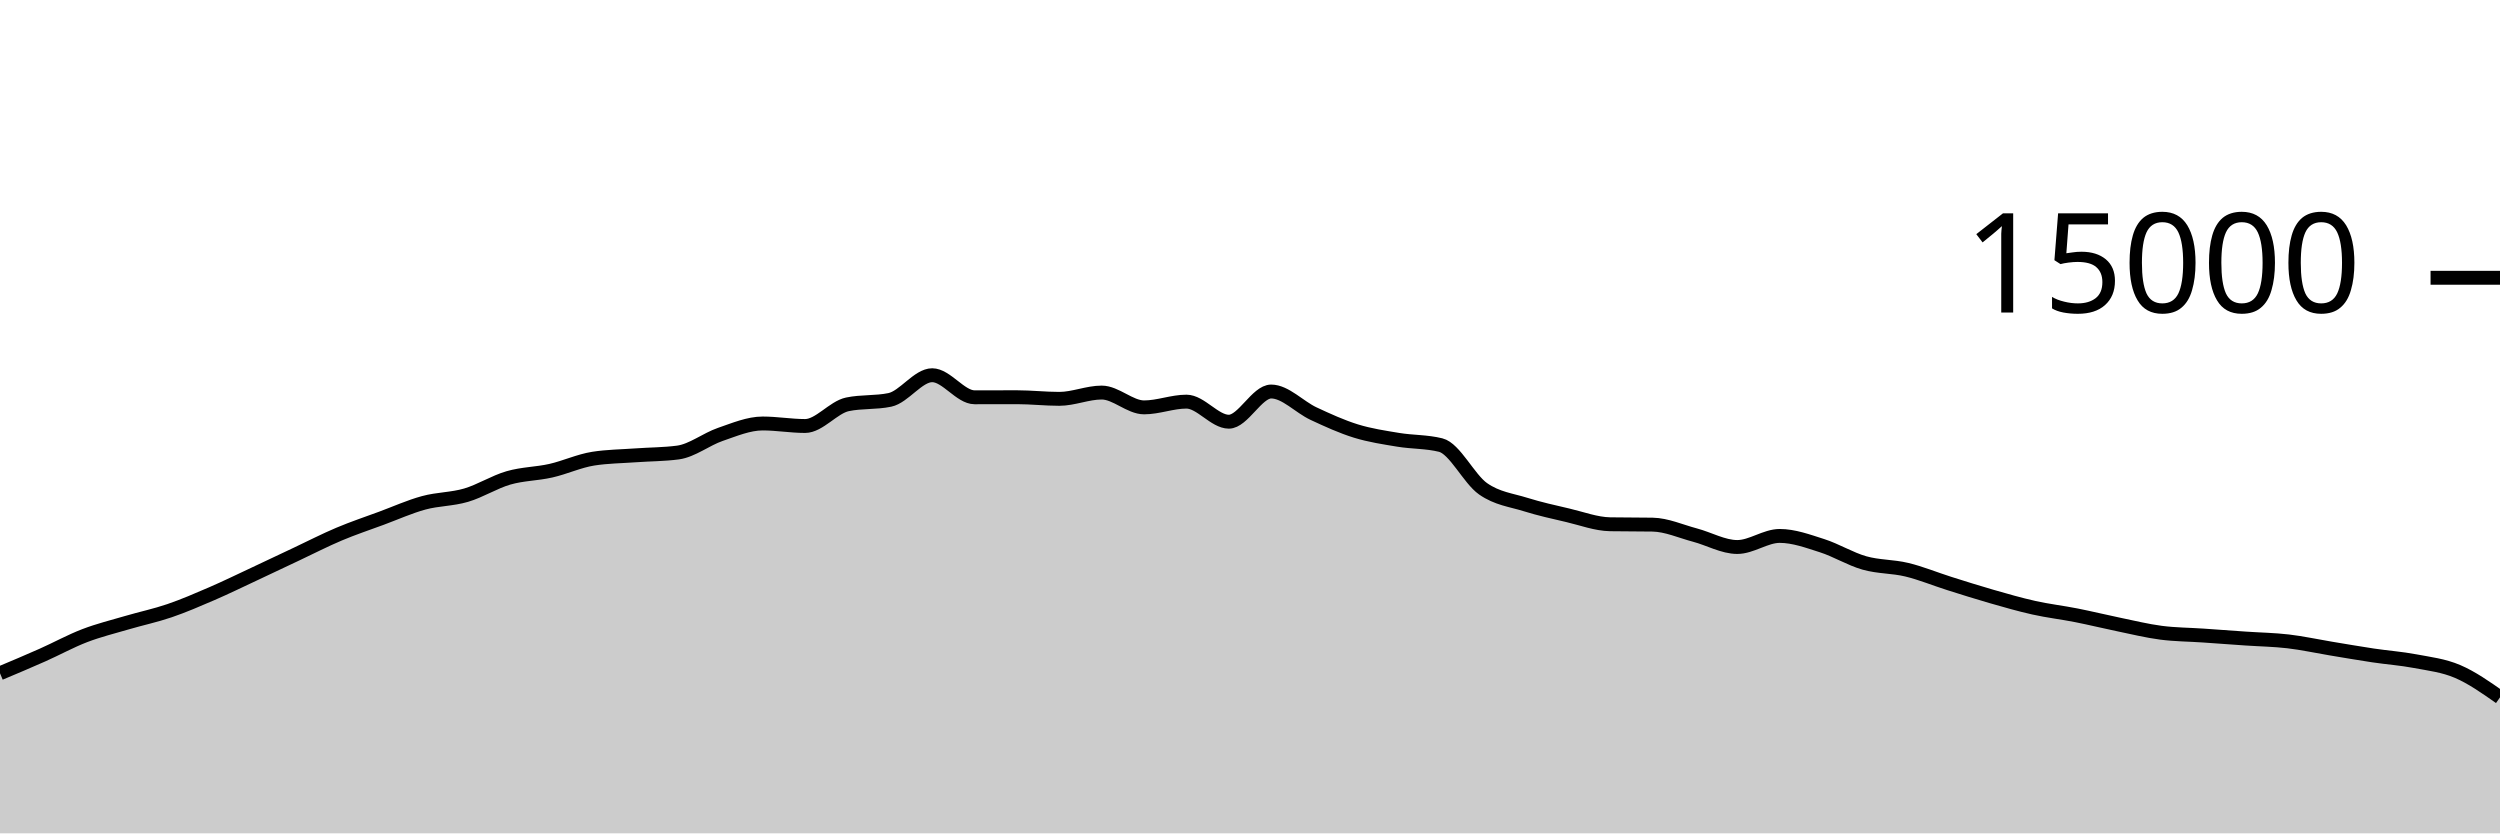
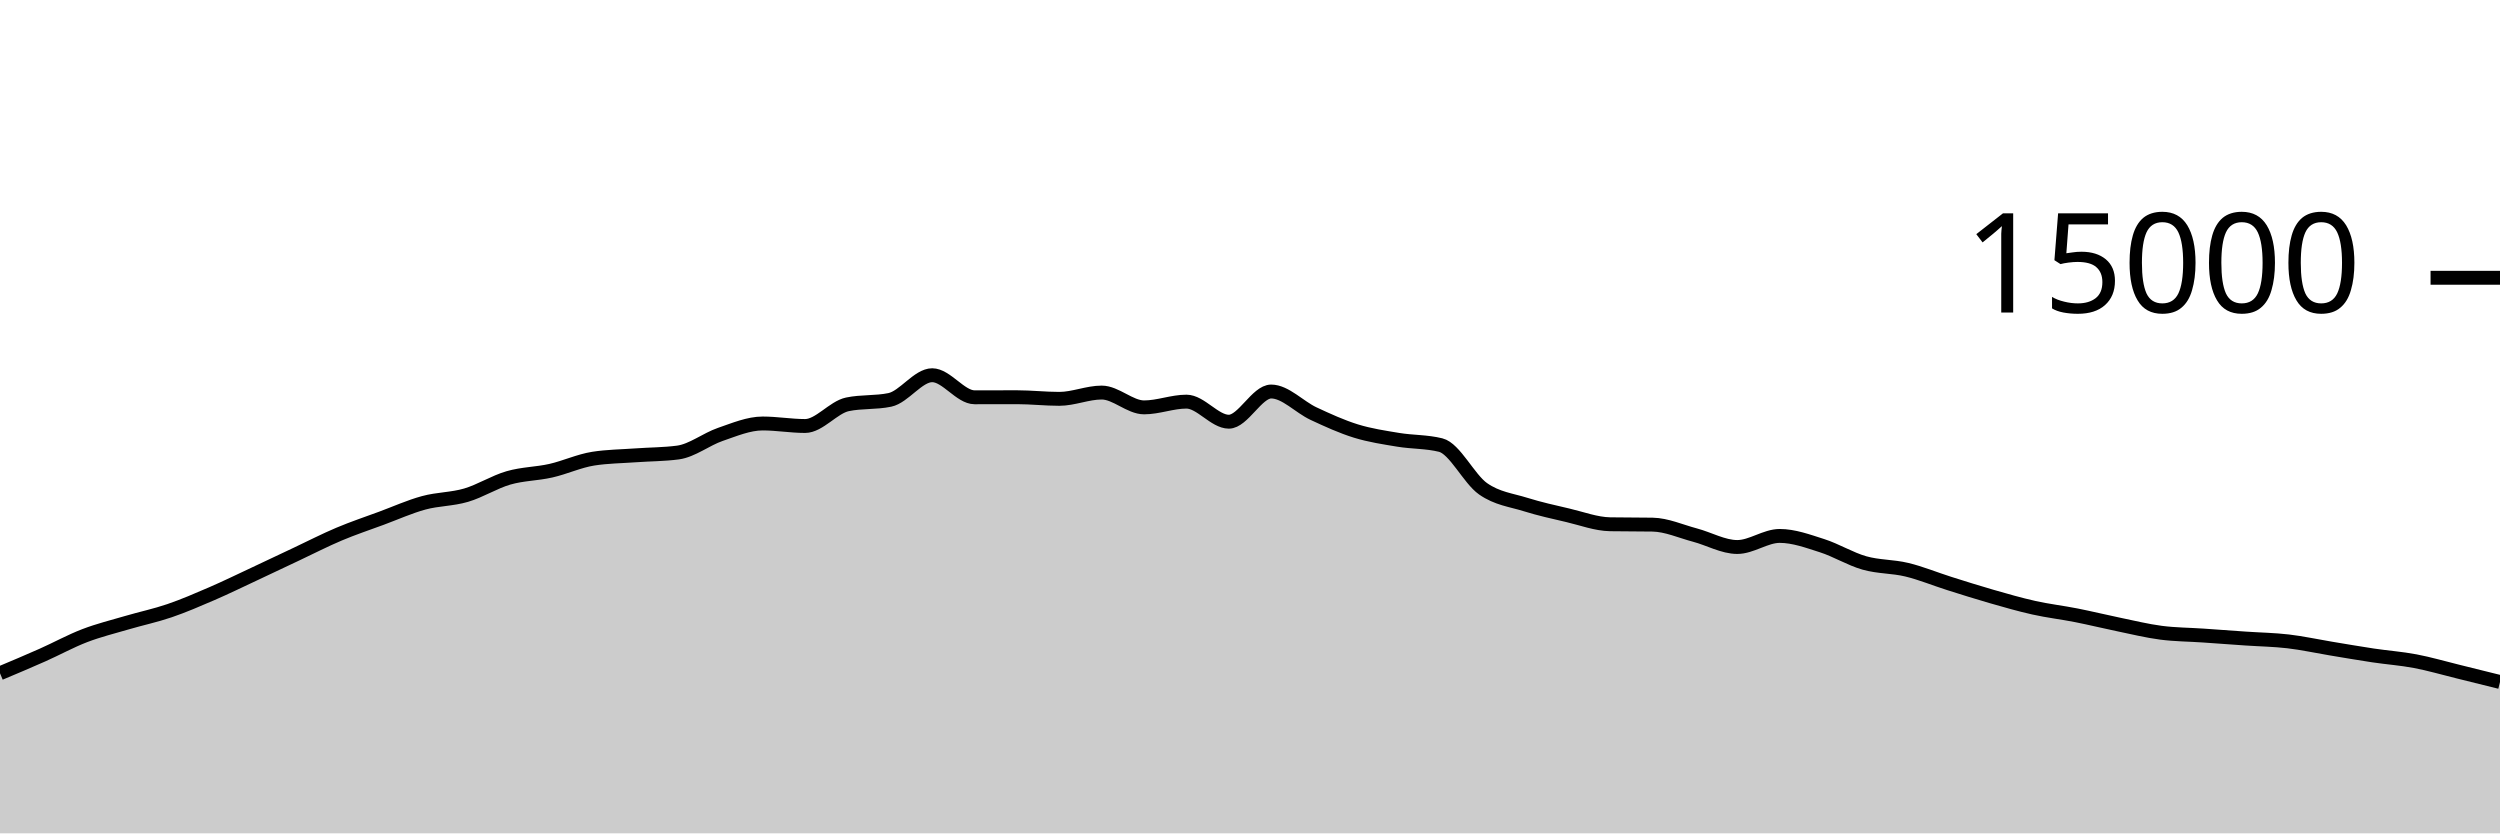
<svg xmlns="http://www.w3.org/2000/svg" viewBox="0 0 180 60">
  <g transform="translate(0,20)">
-     <path class="area" fill="rgba(0, 0, 0, 0.2)" d="M0,28.475C1.017,28.047,2.034,27.62,3.051,27.168C4.068,26.716,5.085,26.155,6.102,25.765C7.119,25.376,8.136,25.128,9.153,24.829C10.169,24.53,11.186,24.318,12.203,23.971C13.22,23.623,14.237,23.184,15.254,22.744C16.271,22.304,17.288,21.806,18.305,21.331C19.322,20.855,20.339,20.369,21.356,19.891C22.373,19.412,23.39,18.888,24.407,18.459C25.424,18.029,26.441,17.691,27.458,17.315C28.475,16.939,29.492,16.48,30.508,16.203C31.525,15.926,32.542,15.952,33.559,15.653C34.576,15.354,35.593,14.702,36.61,14.408C37.627,14.114,38.644,14.121,39.661,13.891C40.678,13.66,41.695,13.184,42.712,13.024C43.729,12.864,44.746,12.858,45.763,12.784C46.78,12.71,47.797,12.716,48.814,12.581C49.831,12.446,50.847,11.626,51.864,11.277C52.881,10.929,53.898,10.491,54.915,10.491C55.932,10.491,56.949,10.672,57.966,10.672C58.983,10.672,60,9.325,61.017,9.112C62.034,8.899,63.051,9.005,64.068,8.792C65.085,8.579,66.102,7.016,67.119,7.016C68.136,7.016,69.153,8.605,70.169,8.605C71.186,8.605,72.203,8.6,73.22,8.6C74.237,8.6,75.254,8.717,76.271,8.717C77.288,8.717,78.305,8.264,79.322,8.264C80.339,8.264,81.356,9.331,82.373,9.331C83.39,9.331,84.407,8.917,85.424,8.917C86.441,8.917,87.458,10.363,88.475,10.363C89.492,10.363,90.508,8.189,91.525,8.189C92.542,8.189,93.559,9.307,94.576,9.781C95.593,10.256,96.61,10.72,97.627,11.035C98.644,11.349,99.661,11.498,100.678,11.667C101.695,11.835,102.712,11.793,103.729,12.045C104.746,12.298,105.763,14.479,106.78,15.192C107.797,15.905,108.814,16.004,109.831,16.323C110.847,16.641,111.864,16.864,112.881,17.101C113.898,17.339,114.915,17.729,115.932,17.747C116.949,17.764,117.966,17.756,118.983,17.773C120,17.791,121.017,18.257,122.034,18.525C123.051,18.794,124.068,19.384,125.085,19.384C126.102,19.384,127.119,18.587,128.136,18.587C129.153,18.587,130.169,18.964,131.186,19.288C132.203,19.612,133.22,20.245,134.237,20.533C135.254,20.822,136.271,20.773,137.288,21.019C138.305,21.264,139.322,21.687,140.339,22.008C141.356,22.329,142.373,22.652,143.39,22.944C144.407,23.236,145.424,23.531,146.441,23.757C147.458,23.984,148.475,24.1,149.492,24.301C150.508,24.502,151.525,24.753,152.542,24.963C153.559,25.172,154.576,25.424,155.593,25.557C156.61,25.69,157.627,25.69,158.644,25.76C159.661,25.83,160.678,25.906,161.695,25.976C162.712,26.046,163.729,26.06,164.746,26.179C165.763,26.298,166.78,26.522,167.797,26.691C168.814,26.859,169.831,27.037,170.847,27.189C171.864,27.342,172.881,27.412,173.898,27.605C174.915,27.798,175.932,27.912,176.949,28.347C177.966,28.781,178.983,29.496,180,30.211L180,40C178.983,40,177.966,40,176.949,40C175.932,40,174.915,40,173.898,40C172.881,40,171.864,40,170.847,40C169.831,40,168.814,40,167.797,40C166.78,40,165.763,40,164.746,40C163.729,40,162.712,40,161.695,40C160.678,40,159.661,40,158.644,40C157.627,40,156.61,40,155.593,40C154.576,40,153.559,40,152.542,40C151.525,40,150.508,40,149.492,40C148.475,40,147.458,40,146.441,40C145.424,40,144.407,40,143.39,40C142.373,40,141.356,40,140.339,40C139.322,40,138.305,40,137.288,40C136.271,40,135.254,40,134.237,40C133.22,40,132.203,40,131.186,40C130.169,40,129.153,40,128.136,40C127.119,40,126.102,40,125.085,40C124.068,40,123.051,40,122.034,40C121.017,40,120,40,118.983,40C117.966,40,116.949,40,115.932,40C114.915,40,113.898,40,112.881,40C111.864,40,110.847,40,109.831,40C108.814,40,107.797,40,106.78,40C105.763,40,104.746,40,103.729,40C102.712,40,101.695,40,100.678,40C99.661,40,98.644,40,97.627,40C96.61,40,95.593,40,94.576,40C93.559,40,92.542,40,91.525,40C90.508,40,89.492,40,88.475,40C87.458,40,86.441,40,85.424,40C84.407,40,83.39,40,82.373,40C81.356,40,80.339,40,79.322,40C78.305,40,77.288,40,76.271,40C75.254,40,74.237,40,73.22,40C72.203,40,71.186,40,70.169,40C69.153,40,68.136,40,67.119,40C66.102,40,65.085,40,64.068,40C63.051,40,62.034,40,61.017,40C60,40,58.983,40,57.966,40C56.949,40,55.932,40,54.915,40C53.898,40,52.881,40,51.864,40C50.847,40,49.831,40,48.814,40C47.797,40,46.78,40,45.763,40C44.746,40,43.729,40,42.712,40C41.695,40,40.678,40,39.661,40C38.644,40,37.627,40,36.61,40C35.593,40,34.576,40,33.559,40C32.542,40,31.525,40,30.508,40C29.492,40,28.475,40,27.458,40C26.441,40,25.424,40,24.407,40C23.39,40,22.373,40,21.356,40C20.339,40,19.322,40,18.305,40C17.288,40,16.271,40,15.254,40C14.237,40,13.22,40,12.203,40C11.186,40,10.169,40,9.153,40C8.136,40,7.119,40,6.102,40C5.085,40,4.068,40,3.051,40C2.034,40,1.017,40,0,40Z" />
-     <path class="line" stroke="black" fill="none" d="M0,28.475C1.017,28.047,2.034,27.62,3.051,27.168C4.068,26.716,5.085,26.155,6.102,25.765C7.119,25.376,8.136,25.128,9.153,24.829C10.169,24.53,11.186,24.318,12.203,23.971C13.22,23.623,14.237,23.184,15.254,22.744C16.271,22.304,17.288,21.806,18.305,21.331C19.322,20.855,20.339,20.369,21.356,19.891C22.373,19.412,23.39,18.888,24.407,18.459C25.424,18.029,26.441,17.691,27.458,17.315C28.475,16.939,29.492,16.48,30.508,16.203C31.525,15.926,32.542,15.952,33.559,15.653C34.576,15.354,35.593,14.702,36.61,14.408C37.627,14.114,38.644,14.121,39.661,13.891C40.678,13.66,41.695,13.184,42.712,13.024C43.729,12.864,44.746,12.858,45.763,12.784C46.78,12.71,47.797,12.716,48.814,12.581C49.831,12.446,50.847,11.626,51.864,11.277C52.881,10.929,53.898,10.491,54.915,10.491C55.932,10.491,56.949,10.672,57.966,10.672C58.983,10.672,60,9.325,61.017,9.112C62.034,8.899,63.051,9.005,64.068,8.792C65.085,8.579,66.102,7.016,67.119,7.016C68.136,7.016,69.153,8.605,70.169,8.605C71.186,8.605,72.203,8.6,73.22,8.6C74.237,8.6,75.254,8.717,76.271,8.717C77.288,8.717,78.305,8.264,79.322,8.264C80.339,8.264,81.356,9.331,82.373,9.331C83.39,9.331,84.407,8.917,85.424,8.917C86.441,8.917,87.458,10.363,88.475,10.363C89.492,10.363,90.508,8.189,91.525,8.189C92.542,8.189,93.559,9.307,94.576,9.781C95.593,10.256,96.61,10.72,97.627,11.035C98.644,11.349,99.661,11.498,100.678,11.667C101.695,11.835,102.712,11.793,103.729,12.045C104.746,12.298,105.763,14.479,106.78,15.192C107.797,15.905,108.814,16.004,109.831,16.323C110.847,16.641,111.864,16.864,112.881,17.101C113.898,17.339,114.915,17.729,115.932,17.747C116.949,17.764,117.966,17.756,118.983,17.773C120,17.791,121.017,18.257,122.034,18.525C123.051,18.794,124.068,19.384,125.085,19.384C126.102,19.384,127.119,18.587,128.136,18.587C129.153,18.587,130.169,18.964,131.186,19.288C132.203,19.612,133.22,20.245,134.237,20.533C135.254,20.822,136.271,20.773,137.288,21.019C138.305,21.264,139.322,21.687,140.339,22.008C141.356,22.329,142.373,22.652,143.39,22.944C144.407,23.236,145.424,23.531,146.441,23.757C147.458,23.984,148.475,24.1,149.492,24.301C150.508,24.502,151.525,24.753,152.542,24.963C153.559,25.172,154.576,25.424,155.593,25.557C156.61,25.69,157.627,25.69,158.644,25.76C159.661,25.83,160.678,25.906,161.695,25.976C162.712,26.046,163.729,26.06,164.746,26.179C165.763,26.298,166.78,26.522,167.797,26.691C168.814,26.859,169.831,27.037,170.847,27.189C171.864,27.342,172.881,27.412,173.898,27.605C174.915,27.798,175.932,27.912,176.949,28.347C177.966,28.781,178.983,29.496,180,30.211" />
+     <path class="area" fill="rgba(0, 0, 0, 0.2)" d="M0,28.475C1.017,28.047,2.034,27.62,3.051,27.168C4.068,26.716,5.085,26.155,6.102,25.765C7.119,25.376,8.136,25.128,9.153,24.829C10.169,24.53,11.186,24.318,12.203,23.971C13.22,23.623,14.237,23.184,15.254,22.744C16.271,22.304,17.288,21.806,18.305,21.331C19.322,20.855,20.339,20.369,21.356,19.891C22.373,19.412,23.39,18.888,24.407,18.459C25.424,18.029,26.441,17.691,27.458,17.315C28.475,16.939,29.492,16.48,30.508,16.203C31.525,15.926,32.542,15.952,33.559,15.653C34.576,15.354,35.593,14.702,36.61,14.408C37.627,14.114,38.644,14.121,39.661,13.891C40.678,13.66,41.695,13.184,42.712,13.024C43.729,12.864,44.746,12.858,45.763,12.784C46.78,12.71,47.797,12.716,48.814,12.581C49.831,12.446,50.847,11.626,51.864,11.277C52.881,10.929,53.898,10.491,54.915,10.491C55.932,10.491,56.949,10.672,57.966,10.672C58.983,10.672,60,9.325,61.017,9.112C62.034,8.899,63.051,9.005,64.068,8.792C65.085,8.579,66.102,7.016,67.119,7.016C68.136,7.016,69.153,8.605,70.169,8.605C71.186,8.605,72.203,8.6,73.22,8.6C74.237,8.6,75.254,8.717,76.271,8.717C77.288,8.717,78.305,8.264,79.322,8.264C80.339,8.264,81.356,9.331,82.373,9.331C83.39,9.331,84.407,8.917,85.424,8.917C86.441,8.917,87.458,10.363,88.475,10.363C89.492,10.363,90.508,8.189,91.525,8.189C92.542,8.189,93.559,9.307,94.576,9.781C95.593,10.256,96.61,10.72,97.627,11.035C98.644,11.349,99.661,11.498,100.678,11.667C101.695,11.835,102.712,11.793,103.729,12.045C104.746,12.298,105.763,14.479,106.78,15.192C107.797,15.905,108.814,16.004,109.831,16.323C110.847,16.641,111.864,16.864,112.881,17.101C113.898,17.339,114.915,17.729,115.932,17.747C116.949,17.764,117.966,17.756,118.983,17.773C120,17.791,121.017,18.257,122.034,18.525C123.051,18.794,124.068,19.384,125.085,19.384C126.102,19.384,127.119,18.587,128.136,18.587C129.153,18.587,130.169,18.964,131.186,19.288C132.203,19.612,133.22,20.245,134.237,20.533C135.254,20.822,136.271,20.773,137.288,21.019C138.305,21.264,139.322,21.687,140.339,22.008C141.356,22.329,142.373,22.652,143.39,22.944C144.407,23.236,145.424,23.531,146.441,23.757C147.458,23.984,148.475,24.1,149.492,24.301C150.508,24.502,151.525,24.753,152.542,24.963C153.559,25.172,154.576,25.424,155.593,25.557C156.61,25.69,157.627,25.69,158.644,25.76C159.661,25.83,160.678,25.906,161.695,25.976C162.712,26.046,163.729,26.06,164.746,26.179C165.763,26.298,166.78,26.522,167.797,26.691C168.814,26.859,169.831,27.037,170.847,27.189C171.864,27.342,172.881,27.412,173.898,27.605C174.915,27.798,175.932,28.097,176.949,28.347C177.966,28.596,178.983,28.85,180,29.104L180,40C178.983,40,177.966,40,176.949,40C175.932,40,174.915,40,173.898,40C172.881,40,171.864,40,170.847,40C169.831,40,168.814,40,167.797,40C166.78,40,165.763,40,164.746,40C163.729,40,162.712,40,161.695,40C160.678,40,159.661,40,158.644,40C157.627,40,156.61,40,155.593,40C154.576,40,153.559,40,152.542,40C151.525,40,150.508,40,149.492,40C148.475,40,147.458,40,146.441,40C145.424,40,144.407,40,143.39,40C142.373,40,141.356,40,140.339,40C139.322,40,138.305,40,137.288,40C136.271,40,135.254,40,134.237,40C133.22,40,132.203,40,131.186,40C130.169,40,129.153,40,128.136,40C127.119,40,126.102,40,125.085,40C124.068,40,123.051,40,122.034,40C121.017,40,120,40,118.983,40C117.966,40,116.949,40,115.932,40C114.915,40,113.898,40,112.881,40C111.864,40,110.847,40,109.831,40C108.814,40,107.797,40,106.78,40C105.763,40,104.746,40,103.729,40C102.712,40,101.695,40,100.678,40C99.661,40,98.644,40,97.627,40C96.61,40,95.593,40,94.576,40C93.559,40,92.542,40,91.525,40C90.508,40,89.492,40,88.475,40C87.458,40,86.441,40,85.424,40C84.407,40,83.39,40,82.373,40C81.356,40,80.339,40,79.322,40C78.305,40,77.288,40,76.271,40C75.254,40,74.237,40,73.22,40C72.203,40,71.186,40,70.169,40C69.153,40,68.136,40,67.119,40C66.102,40,65.085,40,64.068,40C63.051,40,62.034,40,61.017,40C60,40,58.983,40,57.966,40C56.949,40,55.932,40,54.915,40C53.898,40,52.881,40,51.864,40C50.847,40,49.831,40,48.814,40C47.797,40,46.78,40,45.763,40C44.746,40,43.729,40,42.712,40C41.695,40,40.678,40,39.661,40C38.644,40,37.627,40,36.61,40C35.593,40,34.576,40,33.559,40C32.542,40,31.525,40,30.508,40C29.492,40,28.475,40,27.458,40C26.441,40,25.424,40,24.407,40C23.39,40,22.373,40,21.356,40C20.339,40,19.322,40,18.305,40C17.288,40,16.271,40,15.254,40C14.237,40,13.22,40,12.203,40C11.186,40,10.169,40,9.153,40C8.136,40,7.119,40,6.102,40C5.085,40,4.068,40,3.051,40C2.034,40,1.017,40,0,40Z" />
+     <path class="line" stroke="black" fill="none" d="M0,28.475C1.017,28.047,2.034,27.62,3.051,27.168C4.068,26.716,5.085,26.155,6.102,25.765C7.119,25.376,8.136,25.128,9.153,24.829C10.169,24.53,11.186,24.318,12.203,23.971C13.22,23.623,14.237,23.184,15.254,22.744C16.271,22.304,17.288,21.806,18.305,21.331C19.322,20.855,20.339,20.369,21.356,19.891C22.373,19.412,23.39,18.888,24.407,18.459C25.424,18.029,26.441,17.691,27.458,17.315C28.475,16.939,29.492,16.48,30.508,16.203C31.525,15.926,32.542,15.952,33.559,15.653C34.576,15.354,35.593,14.702,36.61,14.408C37.627,14.114,38.644,14.121,39.661,13.891C40.678,13.66,41.695,13.184,42.712,13.024C43.729,12.864,44.746,12.858,45.763,12.784C46.78,12.71,47.797,12.716,48.814,12.581C49.831,12.446,50.847,11.626,51.864,11.277C52.881,10.929,53.898,10.491,54.915,10.491C55.932,10.491,56.949,10.672,57.966,10.672C58.983,10.672,60,9.325,61.017,9.112C62.034,8.899,63.051,9.005,64.068,8.792C65.085,8.579,66.102,7.016,67.119,7.016C68.136,7.016,69.153,8.605,70.169,8.605C71.186,8.605,72.203,8.6,73.22,8.6C74.237,8.6,75.254,8.717,76.271,8.717C77.288,8.717,78.305,8.264,79.322,8.264C80.339,8.264,81.356,9.331,82.373,9.331C83.39,9.331,84.407,8.917,85.424,8.917C86.441,8.917,87.458,10.363,88.475,10.363C89.492,10.363,90.508,8.189,91.525,8.189C92.542,8.189,93.559,9.307,94.576,9.781C95.593,10.256,96.61,10.72,97.627,11.035C98.644,11.349,99.661,11.498,100.678,11.667C101.695,11.835,102.712,11.793,103.729,12.045C104.746,12.298,105.763,14.479,106.78,15.192C107.797,15.905,108.814,16.004,109.831,16.323C110.847,16.641,111.864,16.864,112.881,17.101C113.898,17.339,114.915,17.729,115.932,17.747C116.949,17.764,117.966,17.756,118.983,17.773C120,17.791,121.017,18.257,122.034,18.525C123.051,18.794,124.068,19.384,125.085,19.384C126.102,19.384,127.119,18.587,128.136,18.587C129.153,18.587,130.169,18.964,131.186,19.288C132.203,19.612,133.22,20.245,134.237,20.533C135.254,20.822,136.271,20.773,137.288,21.019C138.305,21.264,139.322,21.687,140.339,22.008C141.356,22.329,142.373,22.652,143.39,22.944C144.407,23.236,145.424,23.531,146.441,23.757C147.458,23.984,148.475,24.1,149.492,24.301C150.508,24.502,151.525,24.753,152.542,24.963C153.559,25.172,154.576,25.424,155.593,25.557C156.61,25.69,157.627,25.69,158.644,25.76C159.661,25.83,160.678,25.906,161.695,25.976C162.712,26.046,163.729,26.06,164.746,26.179C165.763,26.298,166.78,26.522,167.797,26.691C168.814,26.859,169.831,27.037,170.847,27.189C171.864,27.342,172.881,27.412,173.898,27.605C174.915,27.798,175.932,28.097,176.949,28.347C177.966,28.596,178.983,28.85,180,29.104" />
    <path class="axis-ceiling" stroke-width="1" stroke="black" fill="none" d="M175,0L180,0" />
    <text class="axis-ceiling-label" font-family="sans-serif" text-anchor="end" font-size="10px" x="170" y="2.5">15000</text>
  </g>
</svg>
